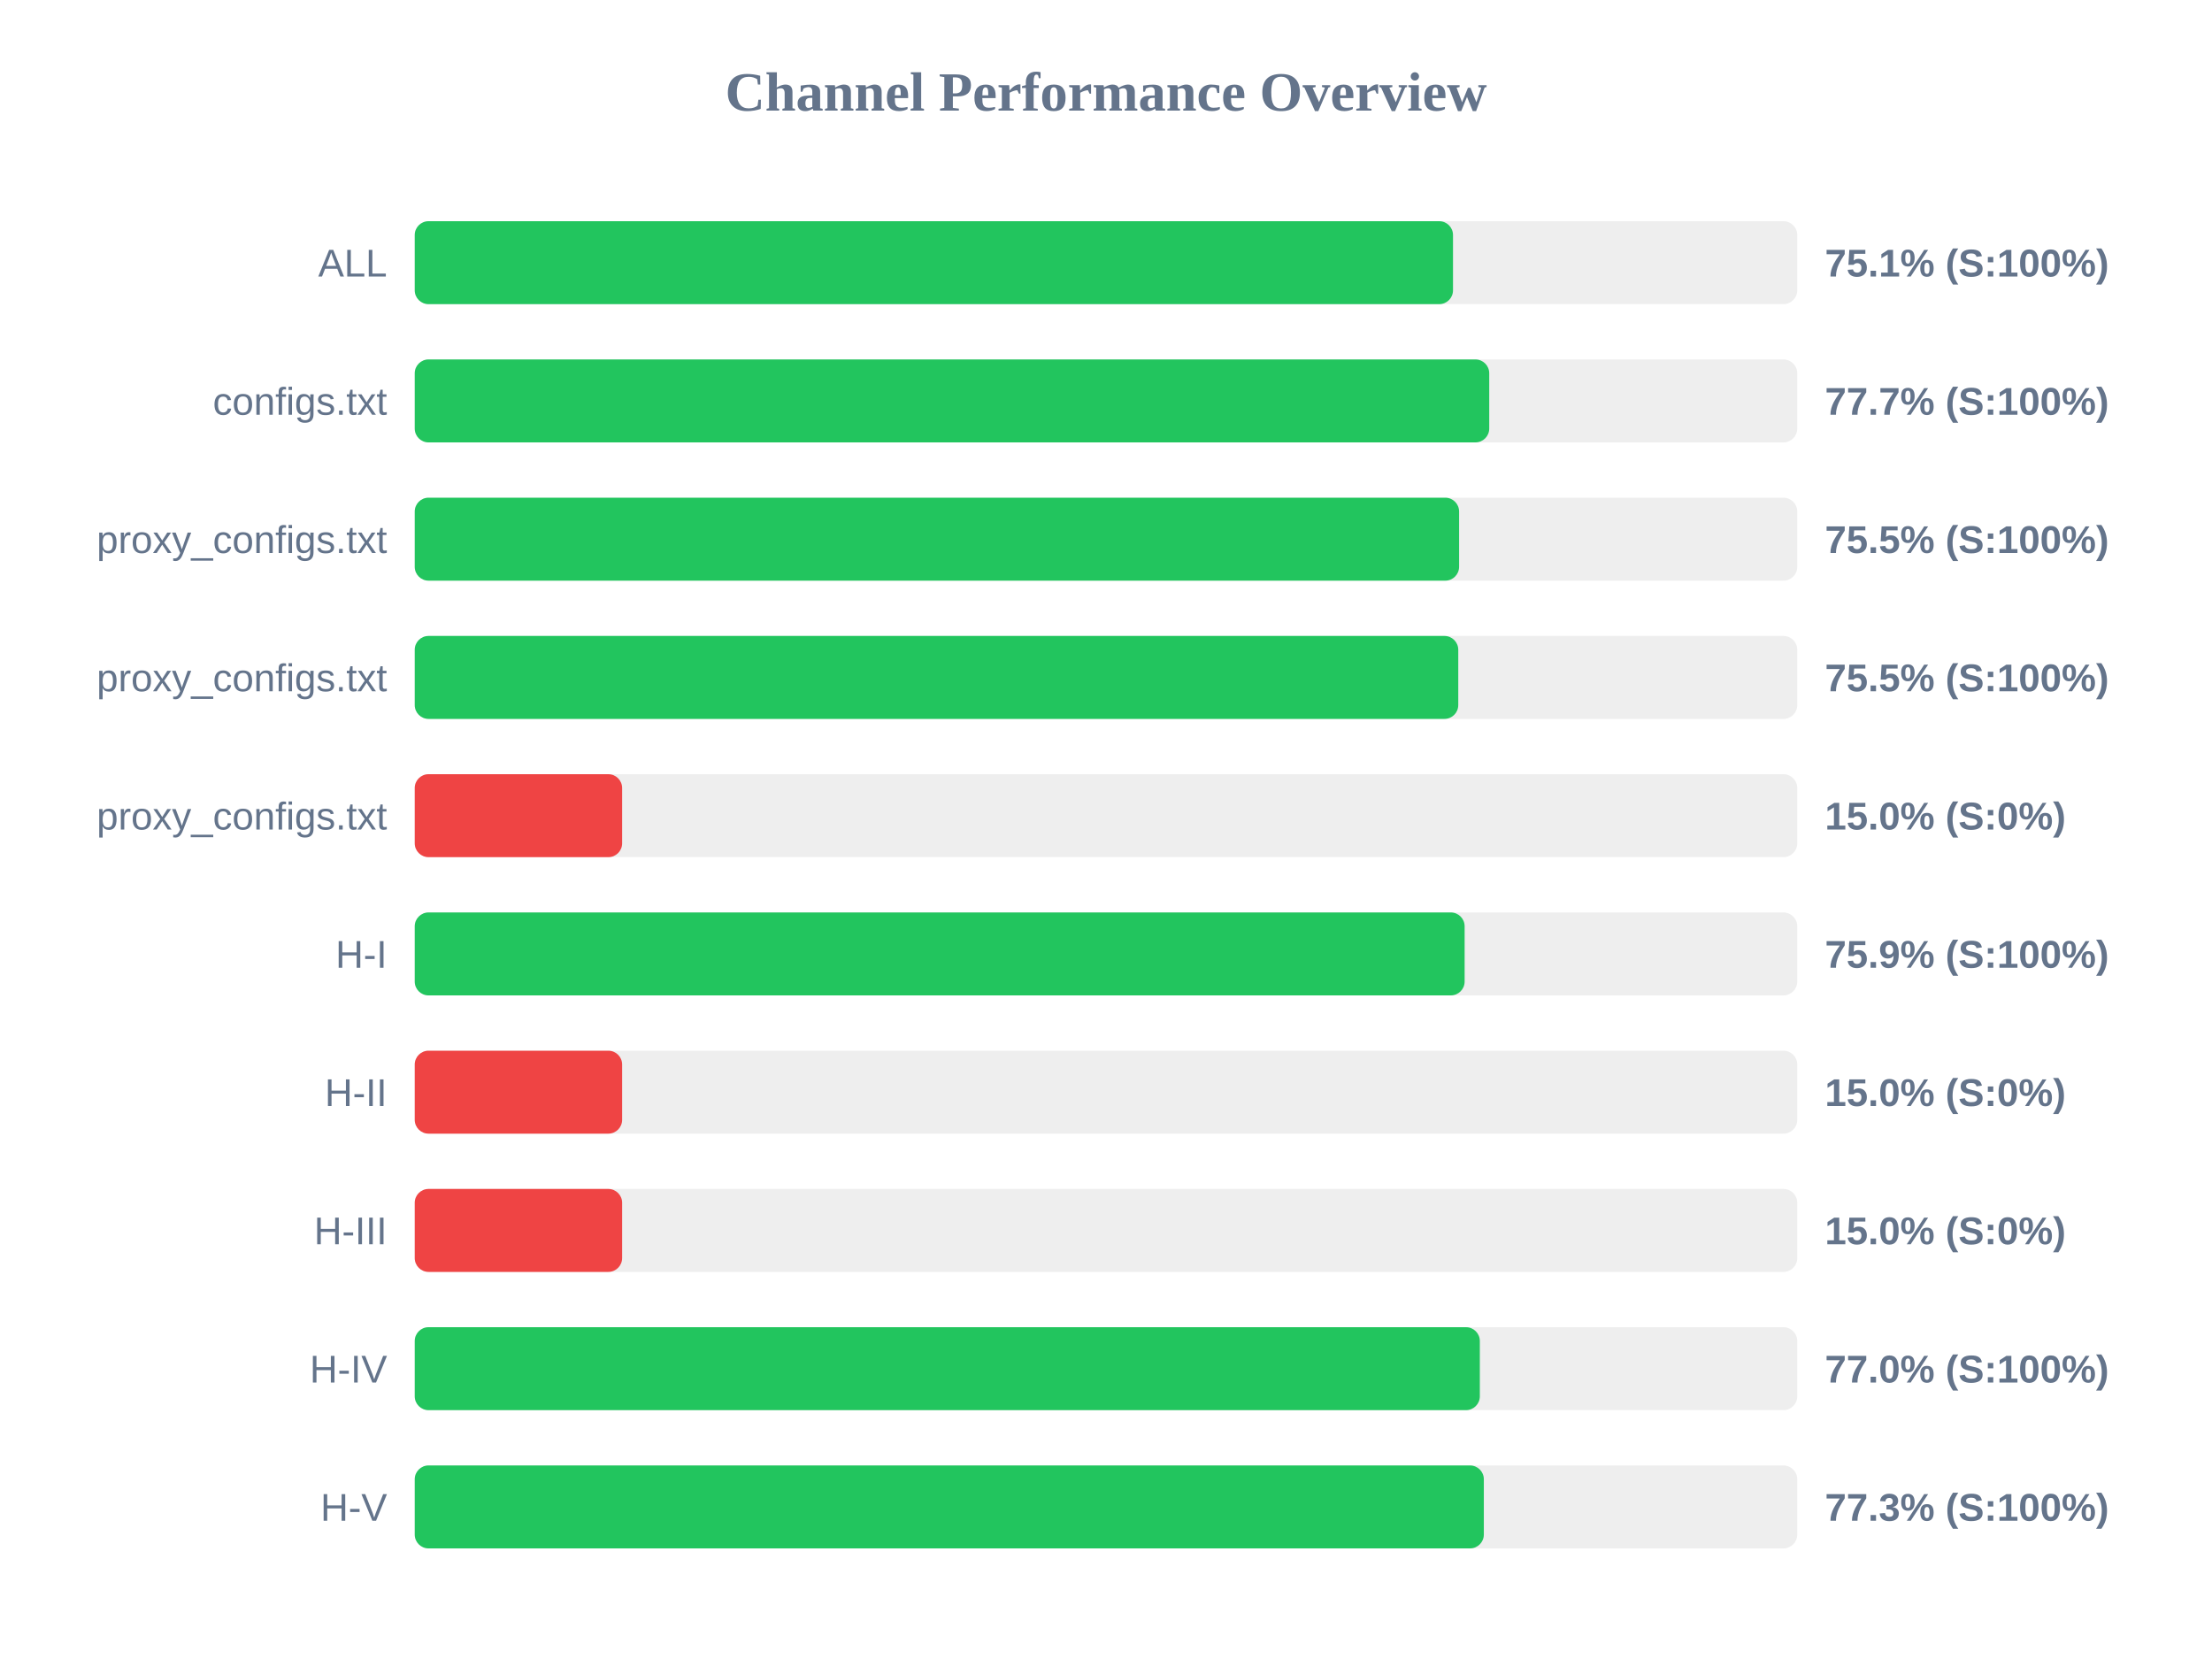
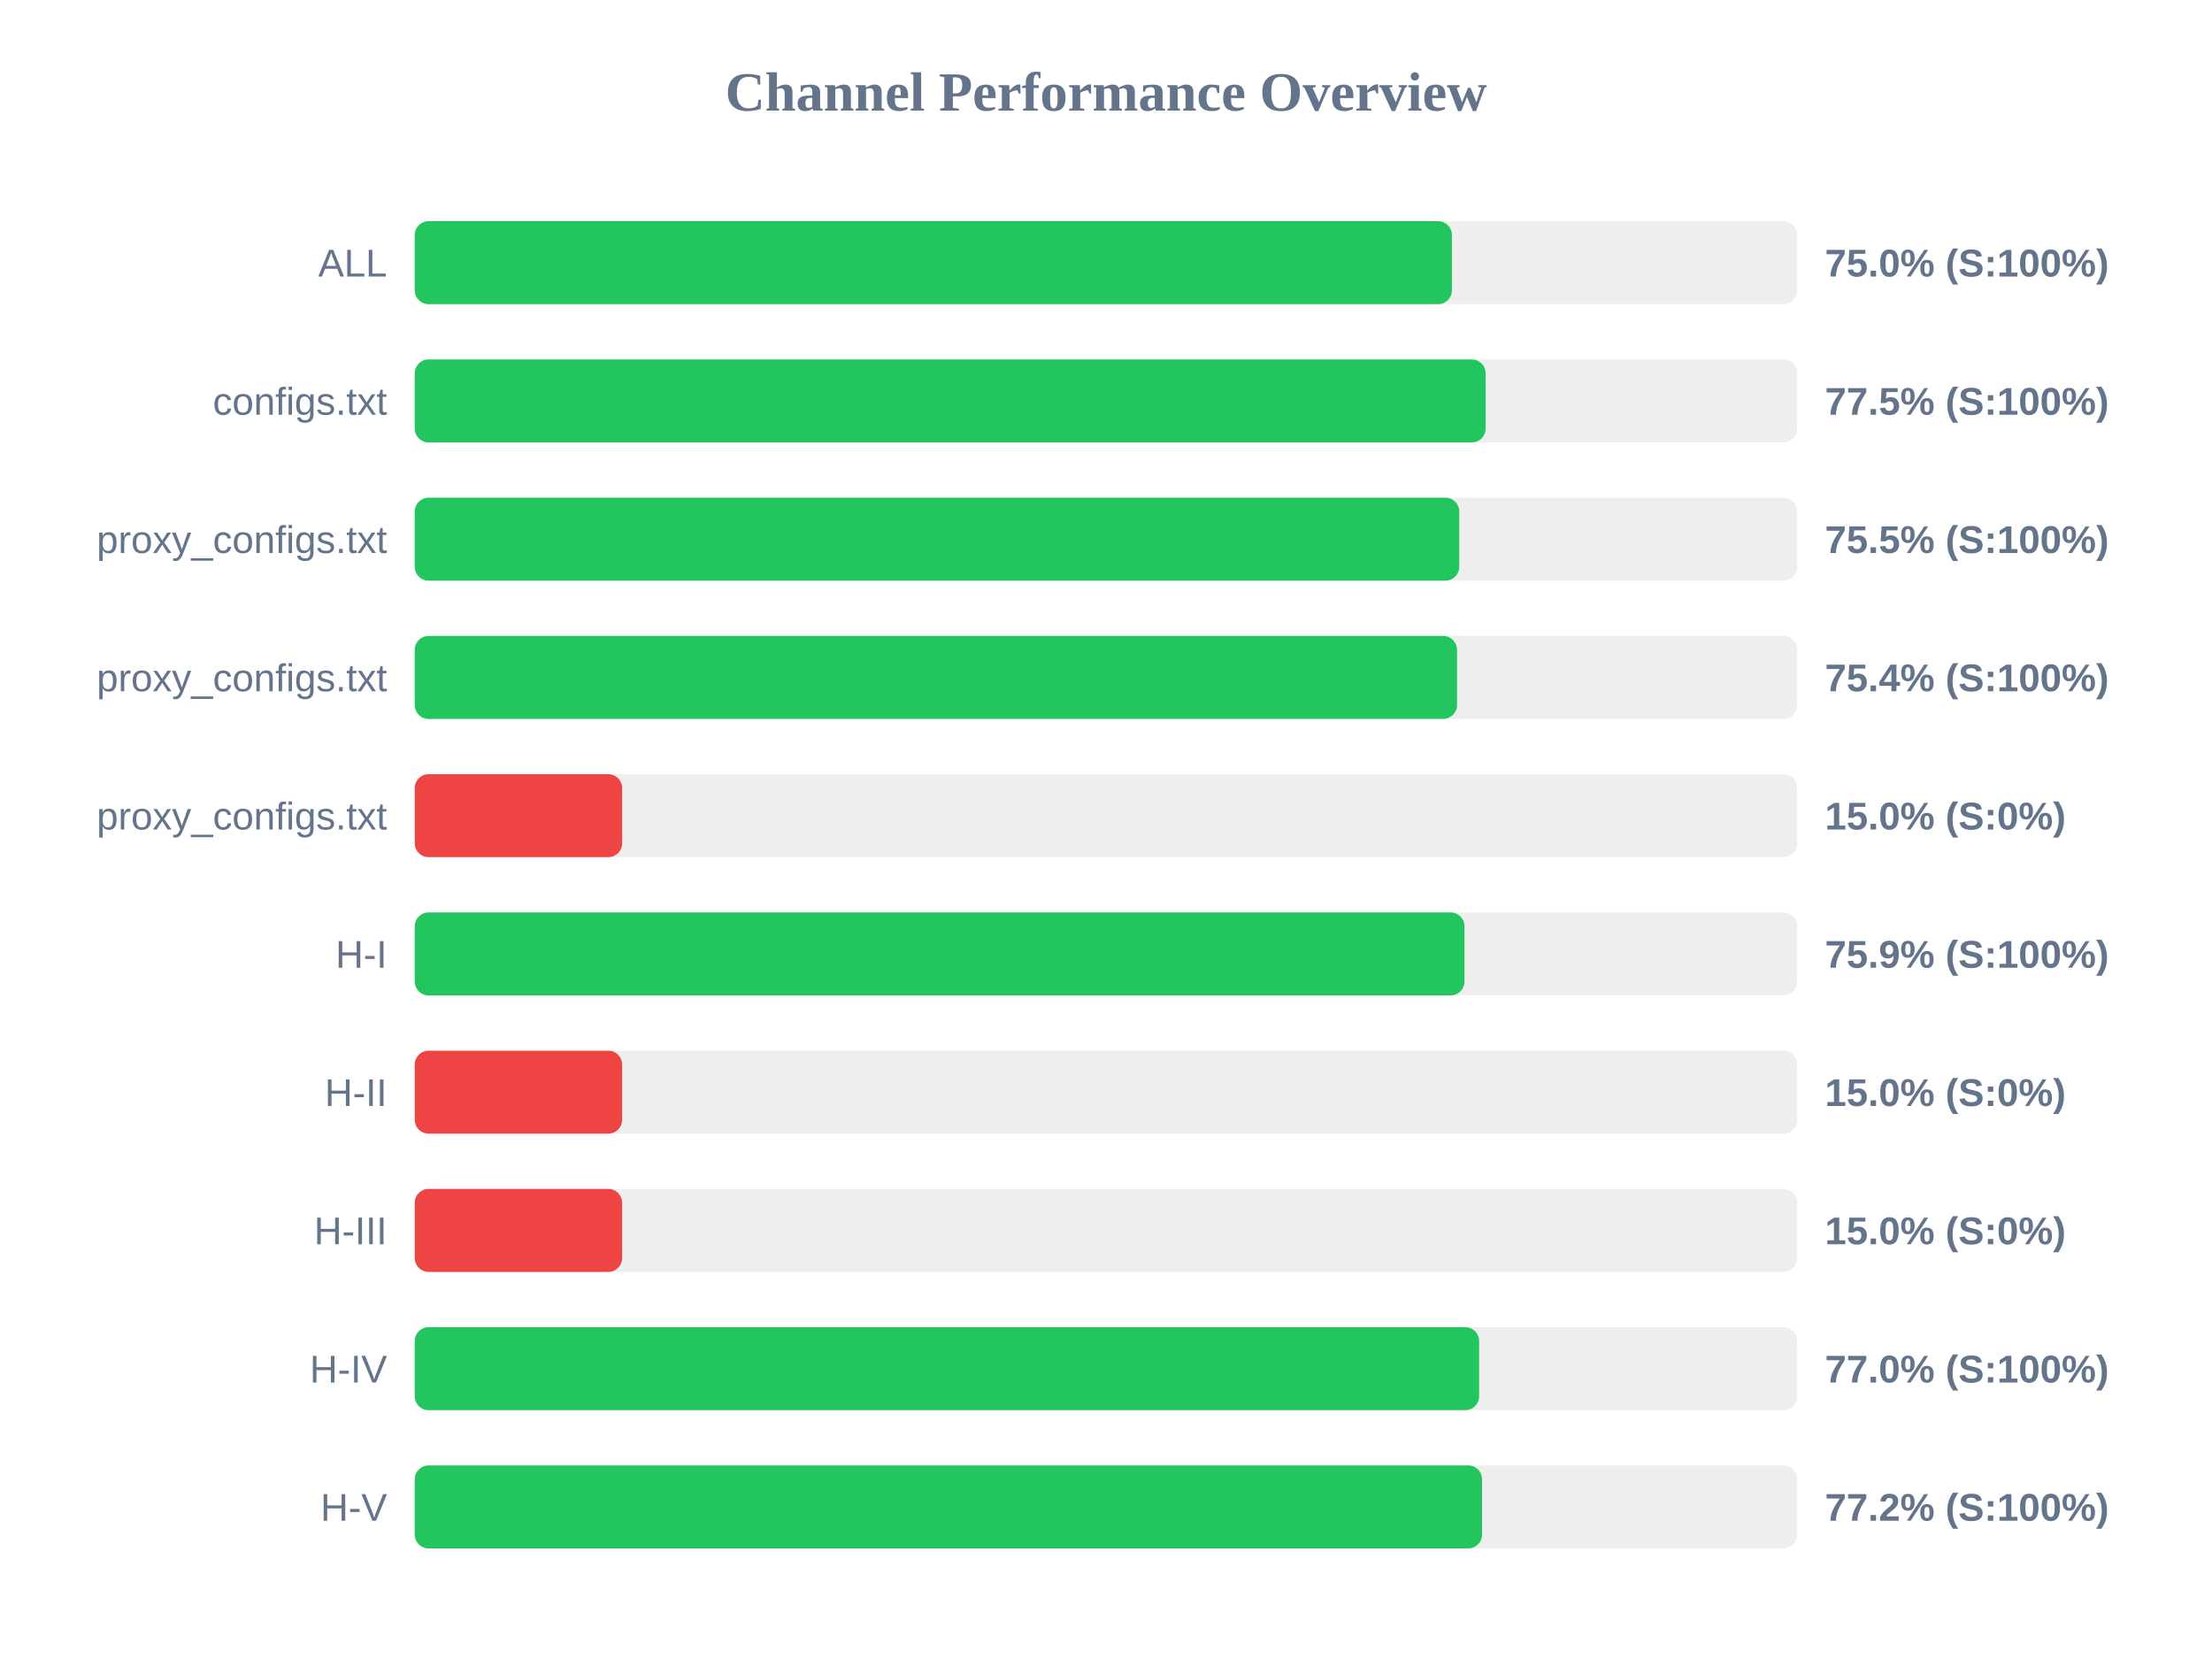
<svg xmlns="http://www.w3.org/2000/svg" width="800" height="600" version="1.1">
  <style>
        .row { font: 14px Arial; fill: #64748b; }
        .score { font: bold 14px Arial; fill: #64748b; }
    </style>
  <text x="400" y="40" text-anchor="middle" font-size="20px" font-weight="bold" fill="#64748b">Channel Performance Overview</text>
  <rect x="150" y="80" width="500" height="30" fill="#eee" rx="5" />
-   <rect x="150" y="80" width="375.5" height="30" fill="#22c55e" rx="5" />
+   <rect x="150" y="80" width="375.1" height="30" fill="#22c55e" rx="5" />
  <text x="140" y="100" text-anchor="end" class="row">ALL</text>
-   <text x="660" y="100" text-anchor="start" class="score">75.1% (S:100%)</text>
+   <text x="660" y="100" text-anchor="start" class="score">75.0% (S:100%)</text>
  <rect x="150" y="130" width="500" height="30" fill="#eee" rx="5" />
-   <rect x="150" y="130" width="388.6" height="30" fill="#22c55e" rx="5" />
+   <rect x="150" y="130" width="387.3" height="30" fill="#22c55e" rx="5" />
  <text x="140" y="150" text-anchor="end" class="row">configs.txt</text>
-   <text x="660" y="150" text-anchor="start" class="score">77.7% (S:100%)</text>
+   <text x="660" y="150" text-anchor="start" class="score">77.5% (S:100%)</text>
  <rect x="150" y="180" width="500" height="30" fill="#eee" rx="5" />
-   <rect x="150" y="180" width="377.7" height="30" fill="#22c55e" rx="5" />
+   <rect x="150" y="180" width="377.75" height="30" fill="#22c55e" rx="5" />
  <text x="140" y="200" text-anchor="end" class="row">proxy_configs.txt</text>
  <text x="660" y="200" text-anchor="start" class="score">75.5% (S:100%)</text>
  <rect x="150" y="230" width="500" height="30" fill="#eee" rx="5" />
-   <rect x="150" y="230" width="377.4" height="30" fill="#22c55e" rx="5" />
+   <rect x="150" y="230" width="376.95" height="30" fill="#22c55e" rx="5" />
  <text x="140" y="250" text-anchor="end" class="row">proxy_configs.txt</text>
-   <text x="660" y="250" text-anchor="start" class="score">75.5% (S:100%)</text>
+   <text x="660" y="250" text-anchor="start" class="score">75.4% (S:100%)</text>
  <rect x="150" y="280" width="500" height="30" fill="#eee" rx="5" />
  <rect x="150" y="280" width="75.0" height="30" fill="#ef4444" rx="5" />
  <text x="140" y="300" text-anchor="end" class="row">proxy_configs.txt</text>
  <text x="660" y="300" text-anchor="start" class="score">15.0% (S:0%)</text>
  <rect x="150" y="330" width="500" height="30" fill="#eee" rx="5" />
-   <rect x="150" y="330" width="379.7" height="30" fill="#22c55e" rx="5" />
+   <rect x="150" y="330" width="379.65" height="30" fill="#22c55e" rx="5" />
  <text x="140" y="350" text-anchor="end" class="row">H-I</text>
  <text x="660" y="350" text-anchor="start" class="score">75.9% (S:100%)</text>
  <rect x="150" y="380" width="500" height="30" fill="#eee" rx="5" />
  <rect x="150" y="380" width="75.0" height="30" fill="#ef4444" rx="5" />
  <text x="140" y="400" text-anchor="end" class="row">H-II</text>
  <text x="660" y="400" text-anchor="start" class="score">15.0% (S:0%)</text>
  <rect x="150" y="430" width="500" height="30" fill="#eee" rx="5" />
  <rect x="150" y="430" width="75.0" height="30" fill="#ef4444" rx="5" />
  <text x="140" y="450" text-anchor="end" class="row">H-III</text>
  <text x="660" y="450" text-anchor="start" class="score">15.0% (S:0%)</text>
  <rect x="150" y="480" width="500" height="30" fill="#eee" rx="5" />
-   <rect x="150" y="480" width="385.2" height="30" fill="#22c55e" rx="5" />
+   <rect x="150" y="480" width="384.95" height="30" fill="#22c55e" rx="5" />
  <text x="140" y="500" text-anchor="end" class="row">H-IV</text>
  <text x="660" y="500" text-anchor="start" class="score">77.0% (S:100%)</text>
  <rect x="150" y="530" width="500" height="30" fill="#eee" rx="5" />
-   <rect x="150" y="530" width="386.65" height="30" fill="#22c55e" rx="5" />
+   <rect x="150" y="530" width="386.0" height="30" fill="#22c55e" rx="5" />
  <text x="140" y="550" text-anchor="end" class="row">H-V</text>
-   <text x="660" y="550" text-anchor="start" class="score">77.3% (S:100%)</text>
+   <text x="660" y="550" text-anchor="start" class="score">77.2% (S:100%)</text>
</svg>
